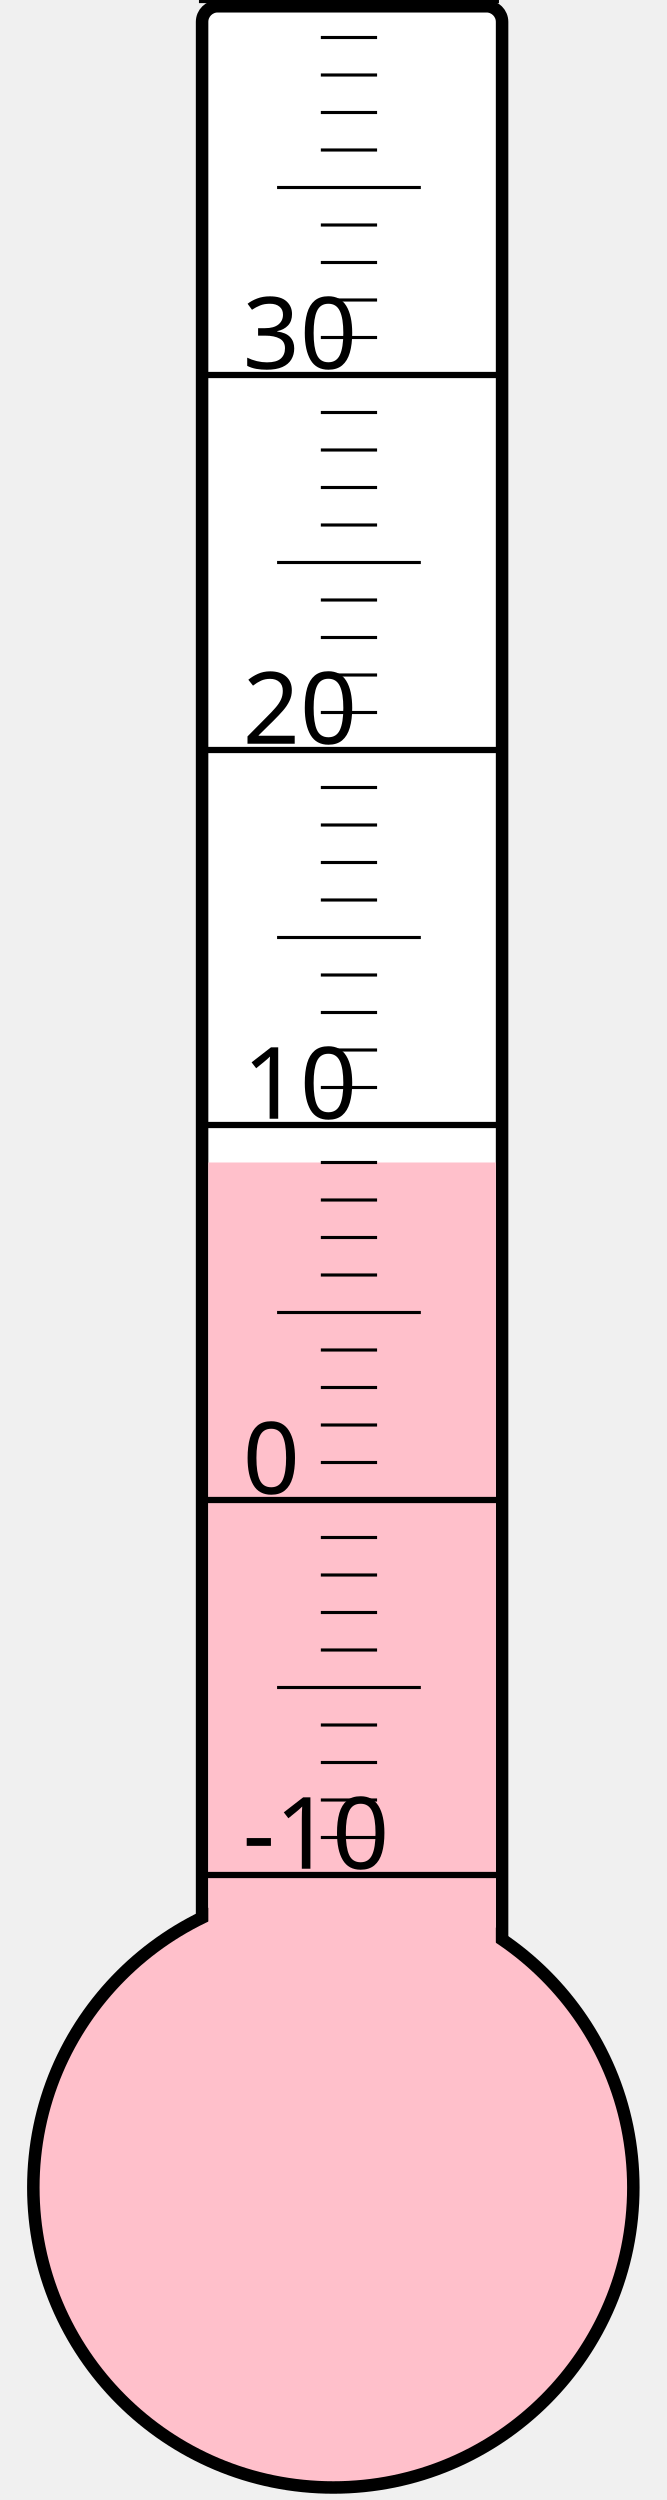
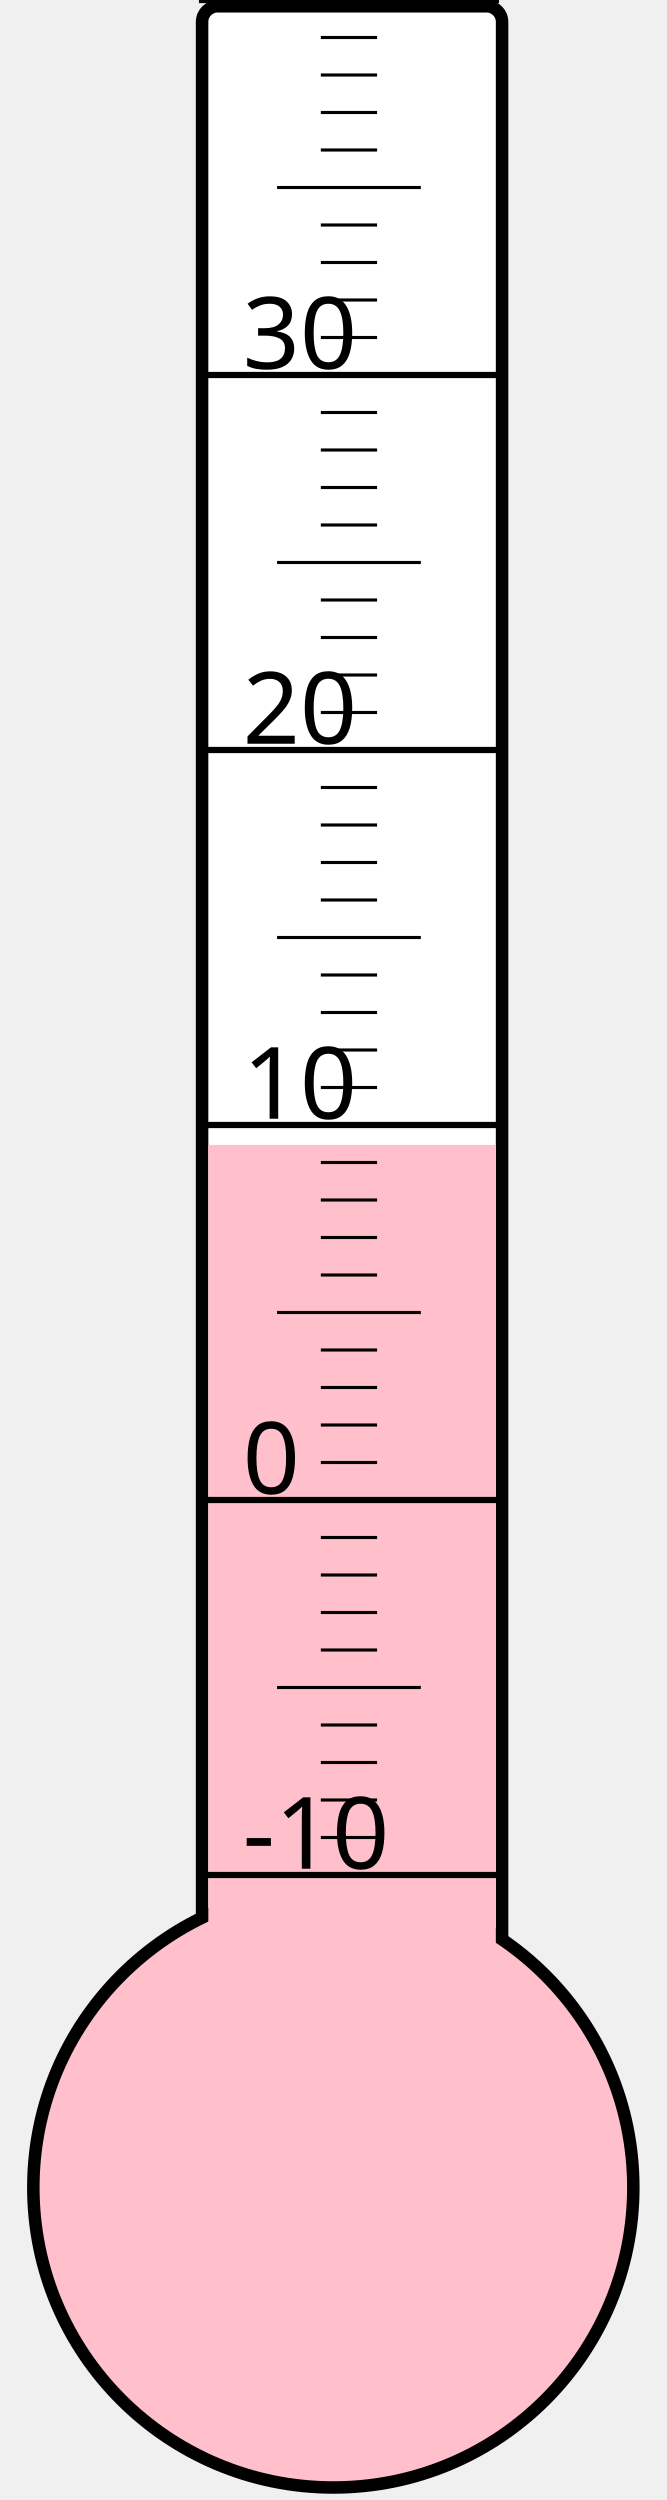
<svg xmlns="http://www.w3.org/2000/svg" width="40px" height="150px" viewBox="0 0 200 800">
  <rect width="200" height="800" x="0" y="0" style="fill: #ffffeb; fill-opacity: 0;" />
  <rect width="96" height="680" x="58" y="2" rx="5" ry="5" style="fill: white; fill-opacity: 1; stroke: black; stroke-width: 4;" />
  <circle cx="100" cy="700" r="96" style="fill: pink; stroke: black; stroke-width: 4;" />
-   <rect width="92" height="328.0" x="60" y="372.0" style="fill: pink; fill-opacity: 1; stroke-width: 0;" />
+   <rect width="92" height="333.625" x="60" y="366.375" style="fill: pink; fill-opacity: 1; stroke-width: 0;" />
  <text x="71" y="598" style="font-family: sans-serif; font-size: 24pt;">-10</text>
  <text x="71" y="478" style="font-family: sans-serif; font-size: 24pt;">0</text>
  <text x="71" y="358" style="font-family: sans-serif; font-size: 24pt;">10</text>
  <text x="71" y="238" style="font-family: sans-serif; font-size: 24pt;">20</text>
  <text x="71" y="118" style="font-family: sans-serif; font-size: 24pt;">30</text>
  <g style="stroke: black;">
    <line x1="57" y1="600" x2="153" y2="600" style="stroke-width: 2;" />
    <line x1="96" y1="588" x2="114" y2="588" style="stroke-width: 1;" />
    <line x1="96" y1="576" x2="114" y2="576" style="stroke-width: 1;" />
    <line x1="96" y1="564" x2="114" y2="564" style="stroke-width: 1;" />
    <line x1="96" y1="552" x2="114" y2="552" style="stroke-width: 1;" />
    <line x1="82" y1="540" x2="128" y2="540" style="stroke-width: 1;" />
    <line x1="96" y1="528" x2="114" y2="528" style="stroke-width: 1;" />
    <line x1="96" y1="516" x2="114" y2="516" style="stroke-width: 1;" />
    <line x1="96" y1="504" x2="114" y2="504" style="stroke-width: 1;" />
    <line x1="96" y1="492" x2="114" y2="492" style="stroke-width: 1;" />
    <line x1="57" y1="480" x2="153" y2="480" style="stroke-width: 2;" />
    <line x1="96" y1="468" x2="114" y2="468" style="stroke-width: 1;" />
    <line x1="96" y1="456" x2="114" y2="456" style="stroke-width: 1;" />
    <line x1="96" y1="444" x2="114" y2="444" style="stroke-width: 1;" />
    <line x1="96" y1="432" x2="114" y2="432" style="stroke-width: 1;" />
    <line x1="82" y1="420" x2="128" y2="420" style="stroke-width: 1;" />
    <line x1="96" y1="408" x2="114" y2="408" style="stroke-width: 1;" />
    <line x1="96" y1="396" x2="114" y2="396" style="stroke-width: 1;" />
    <line x1="96" y1="384" x2="114" y2="384" style="stroke-width: 1;" />
    <line x1="96" y1="372" x2="114" y2="372" style="stroke-width: 1;" />
    <line x1="57" y1="360" x2="153" y2="360" style="stroke-width: 2;" />
    <line x1="96" y1="348" x2="114" y2="348" style="stroke-width: 1;" />
    <line x1="96" y1="336" x2="114" y2="336" style="stroke-width: 1;" />
    <line x1="96" y1="324" x2="114" y2="324" style="stroke-width: 1;" />
    <line x1="96" y1="312" x2="114" y2="312" style="stroke-width: 1;" />
    <line x1="82" y1="300" x2="128" y2="300" style="stroke-width: 1;" />
    <line x1="96" y1="288" x2="114" y2="288" style="stroke-width: 1;" />
    <line x1="96" y1="276" x2="114" y2="276" style="stroke-width: 1;" />
    <line x1="96" y1="264" x2="114" y2="264" style="stroke-width: 1;" />
    <line x1="96" y1="252" x2="114" y2="252" style="stroke-width: 1;" />
    <line x1="57" y1="240" x2="153" y2="240" style="stroke-width: 2;" />
    <line x1="96" y1="228" x2="114" y2="228" style="stroke-width: 1;" />
    <line x1="96" y1="216" x2="114" y2="216" style="stroke-width: 1;" />
    <line x1="96" y1="204" x2="114" y2="204" style="stroke-width: 1;" />
    <line x1="96" y1="192" x2="114" y2="192" style="stroke-width: 1;" />
    <line x1="82" y1="180" x2="128" y2="180" style="stroke-width: 1;" />
    <line x1="96" y1="168" x2="114" y2="168" style="stroke-width: 1;" />
    <line x1="96" y1="156" x2="114" y2="156" style="stroke-width: 1;" />
    <line x1="96" y1="144" x2="114" y2="144" style="stroke-width: 1;" />
    <line x1="96" y1="132" x2="114" y2="132" style="stroke-width: 1;" />
    <line x1="57" y1="120" x2="153" y2="120" style="stroke-width: 2;" />
    <line x1="96" y1="108" x2="114" y2="108" style="stroke-width: 1;" />
    <line x1="96" y1="96" x2="114" y2="96" style="stroke-width: 1;" />
    <line x1="96" y1="84" x2="114" y2="84" style="stroke-width: 1;" />
    <line x1="96" y1="72" x2="114" y2="72" style="stroke-width: 1;" />
    <line x1="82" y1="60" x2="128" y2="60" style="stroke-width: 1;" />
    <line x1="96" y1="48" x2="114" y2="48" style="stroke-width: 1;" />
    <line x1="96" y1="36" x2="114" y2="36" style="stroke-width: 1;" />
    <line x1="96" y1="24" x2="114" y2="24" style="stroke-width: 1;" />
    <line x1="96" y1="12" x2="114" y2="12" style="stroke-width: 1;" />
    <line x1="57" y1="0" x2="153" y2="0" style="stroke-width: 2;" />
  </g>
</svg>
